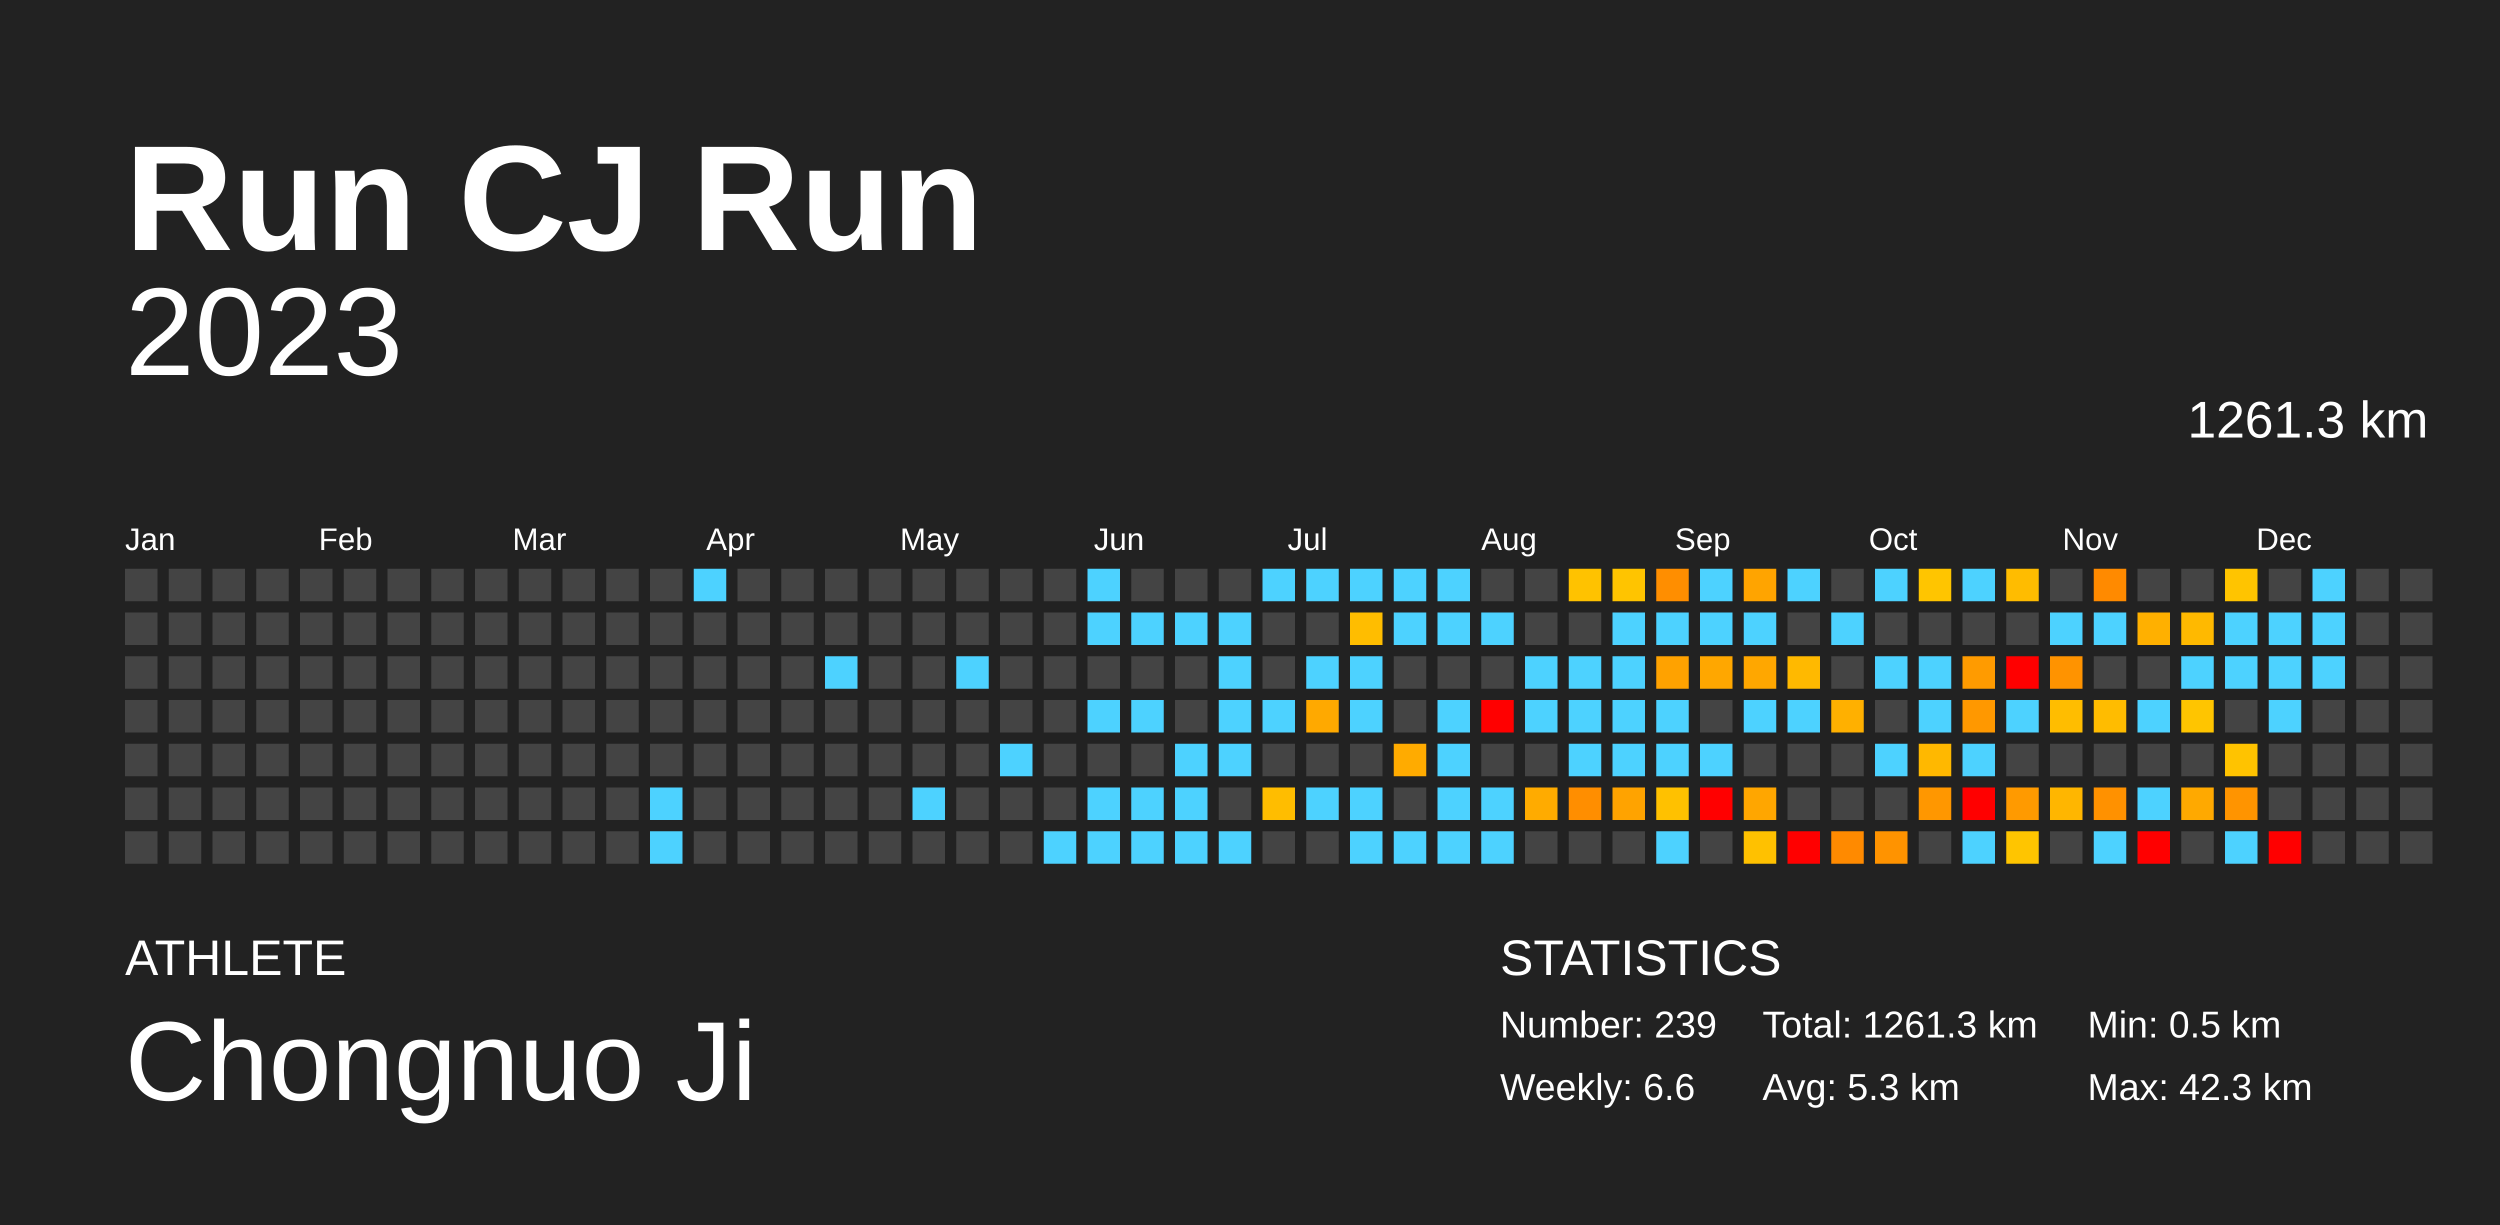
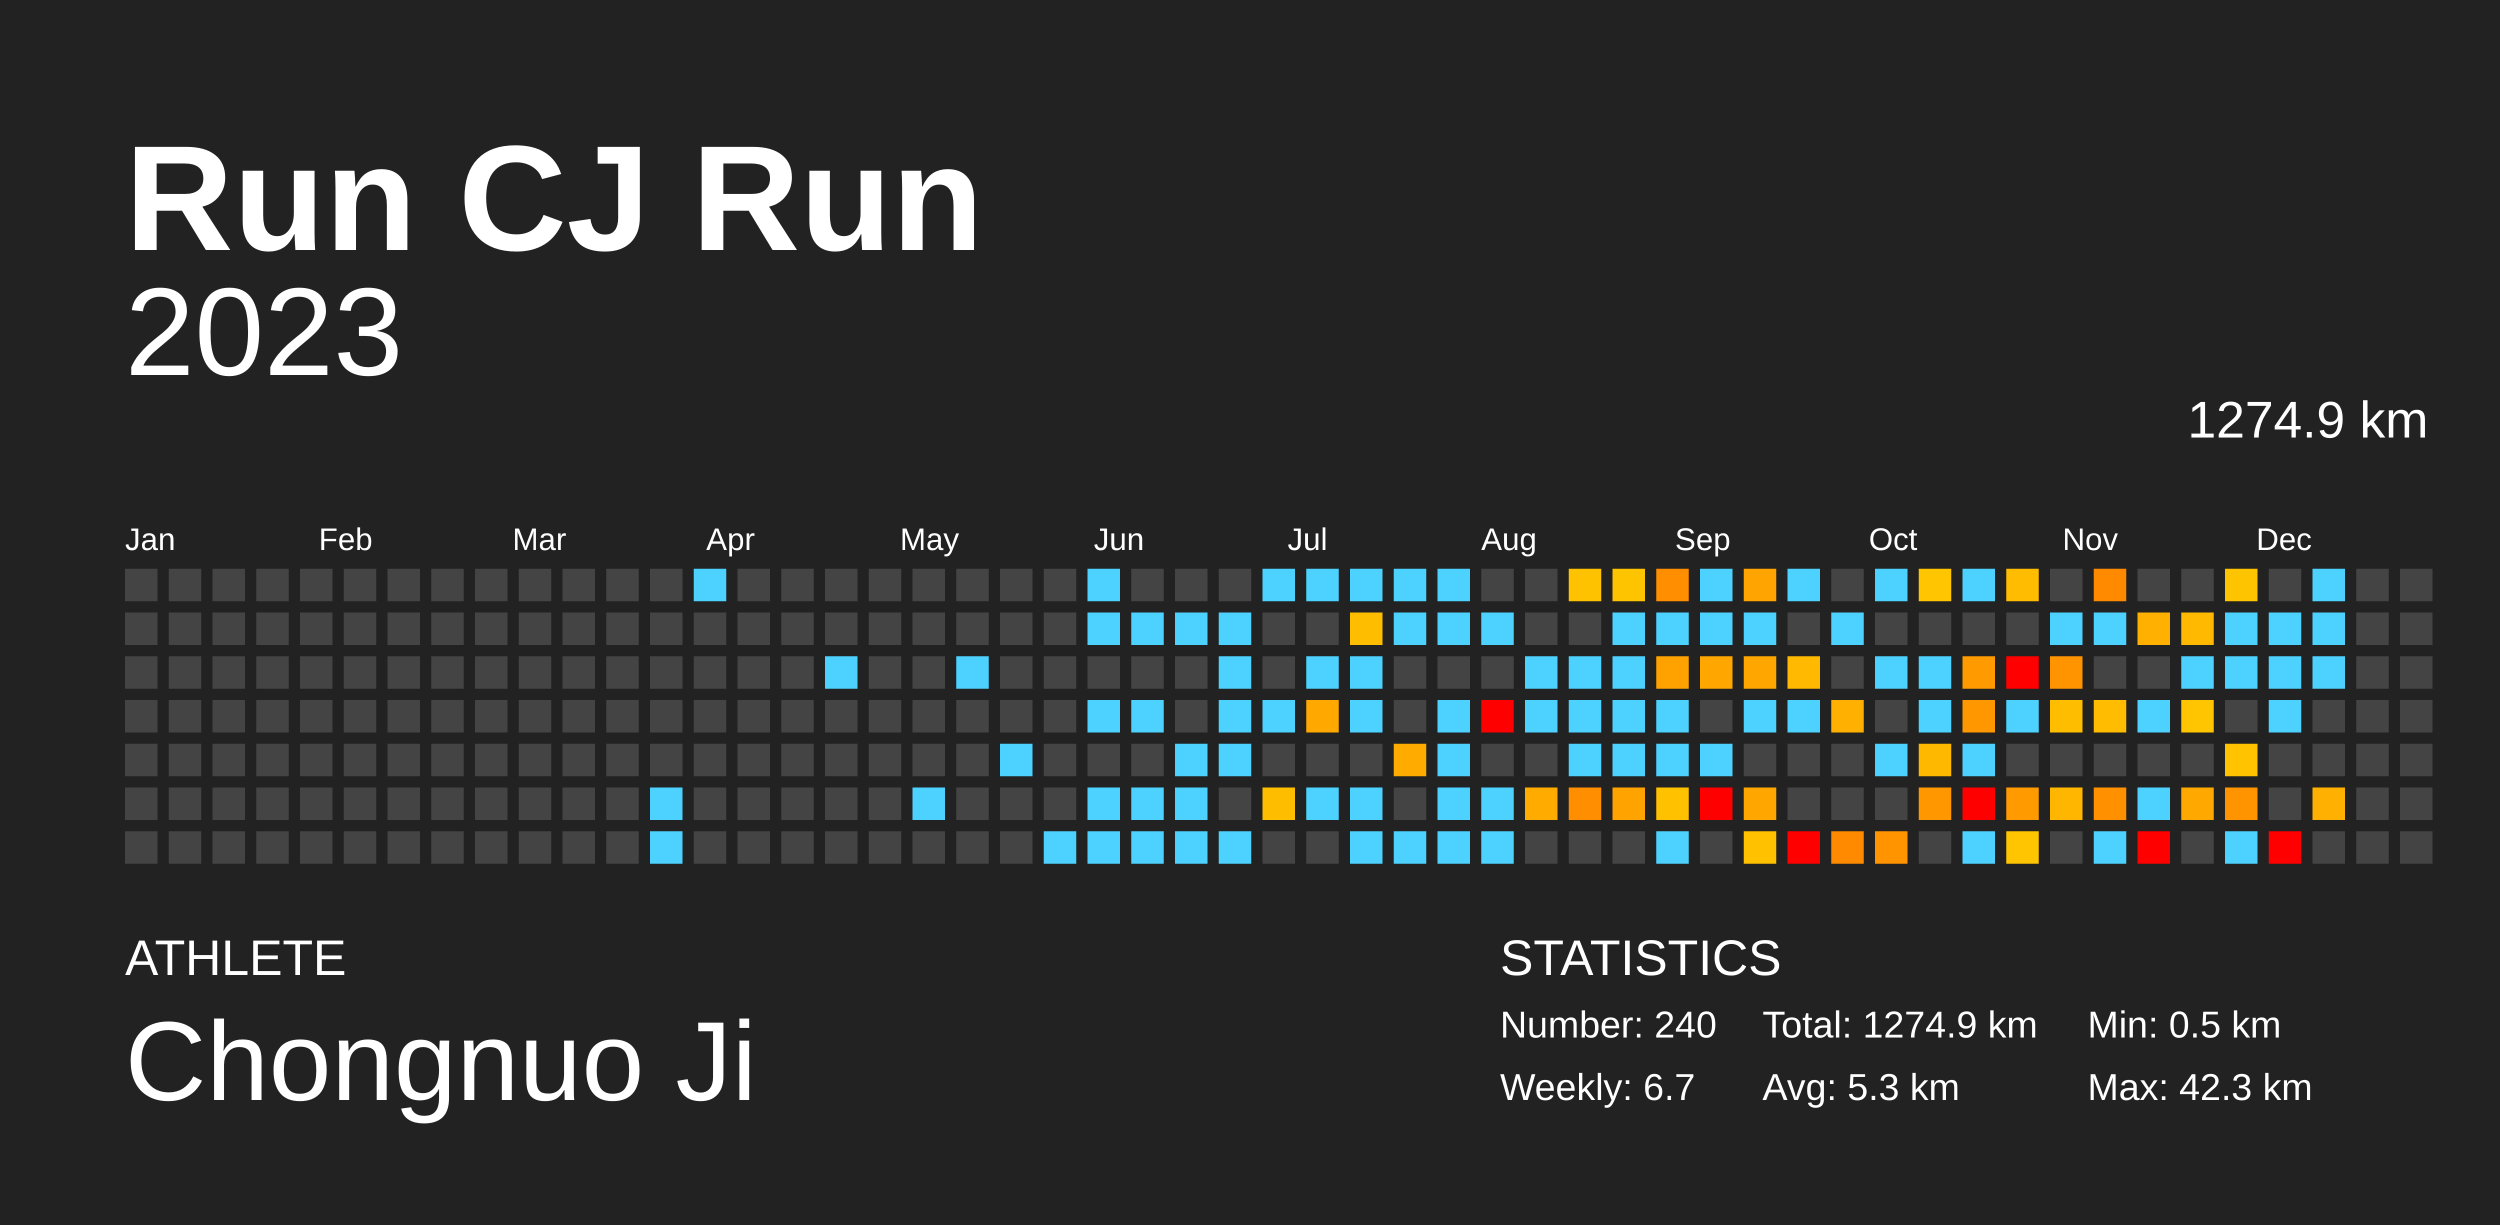
<svg xmlns="http://www.w3.org/2000/svg" baseProfile="full" height="98mm" version="1.1" viewBox="0,0,200,98" width="200mm">
  <defs />
  <rect fill="#222222" height="98" width="200" x="0" y="0" />
  <text fill="#FFFFFF" style="font-size:12px; font-family:Arial; font-weight:bold;" x="10" y="20">Run CJ Run</text>
  <text fill="#FFFFFF" style="font-size:4px; font-family:Arial" x="10" y="78">ATHLETE</text>
  <text fill="#FFFFFF" style="font-size:9px; font-family:Arial" x="10" y="88">Chongnuo Ji</text>
  <text fill="#FFFFFF" style="font-size:4px; font-family:Arial" x="120" y="78">STATISTICS</text>
-   <text fill="#FFFFFF" style="font-size:3px; font-family:Arial" x="120" y="83">Number: 239</text>
-   <text fill="#FFFFFF" style="font-size:3px; font-family:Arial" x="120" y="88">Weekly: 6.6</text>
-   <text fill="#FFFFFF" style="font-size:3px; font-family:Arial" x="141" y="83">Total: 1261.3 km</text>
+   <text fill="#FFFFFF" style="font-size:3px; font-family:Arial" x="120" y="83">Number: 240</text>
+   <text fill="#FFFFFF" style="font-size:3px; font-family:Arial" x="120" y="88">Weekly: 6.7</text>
+   <text fill="#FFFFFF" style="font-size:3px; font-family:Arial" x="141" y="83">Total: 1274.9 km</text>
  <text fill="#FFFFFF" style="font-size:3px; font-family:Arial" x="141" y="88">Avg: 5.3 km</text>
  <text fill="#FFFFFF" style="font-size:3px; font-family:Arial" x="167" y="83">Min: 0.5 km</text>
  <text fill="#FFFFFF" style="font-size:3px; font-family:Arial" x="167" y="88">Max: 42.3 km</text>
  <text alignment-baseline="hanging" fill="#FFFFFF" style="font-size:10.0px; font-family:Arial;" x="10" y="30">2023</text>
-   <text alignment-baseline="hanging" fill="#FFFFFF" style="font-size:4.125px; font-family:Arial;" x="175" y="35">1261.3 km</text>
+   <text alignment-baseline="hanging" fill="#FFFFFF" style="font-size:4.125px; font-family:Arial;" x="175" y="35">1274.9 km</text>
  <text fill="#FFFFFF" style="font-size:2.5px; font-family:Arial" x="10.0" y="44">Jan</text>
  <text fill="#FFFFFF" style="font-size:2.5px; font-family:Arial" x="25.5" y="44">Feb</text>
  <text fill="#FFFFFF" style="font-size:2.5px; font-family:Arial" x="41.0" y="44">Mar</text>
  <text fill="#FFFFFF" style="font-size:2.5px; font-family:Arial" x="56.5" y="44">Apr</text>
  <text fill="#FFFFFF" style="font-size:2.5px; font-family:Arial" x="72.0" y="44">May</text>
  <text fill="#FFFFFF" style="font-size:2.5px; font-family:Arial" x="87.5" y="44">Jun</text>
  <text fill="#FFFFFF" style="font-size:2.5px; font-family:Arial" x="103.0" y="44">Jul</text>
  <text fill="#FFFFFF" style="font-size:2.5px; font-family:Arial" x="118.5" y="44">Aug</text>
  <text fill="#FFFFFF" style="font-size:2.5px; font-family:Arial" x="134.0" y="44">Sep</text>
  <text fill="#FFFFFF" style="font-size:2.5px; font-family:Arial" x="149.5" y="44">Oct</text>
  <text fill="#FFFFFF" style="font-size:2.5px; font-family:Arial" x="165.0" y="44">Nov</text>
  <text fill="#FFFFFF" style="font-size:2.5px; font-family:Arial" x="180.5" y="44">Dec</text>
  <rect fill="#444444" height="2.6" width="2.6" x="10.0" y="45.5" />
  <rect fill="#444444" height="2.6" width="2.6" x="10.0" y="49.0" />
  <rect fill="#444444" height="2.6" width="2.6" x="10.0" y="52.5" />
  <rect fill="#444444" height="2.6" width="2.6" x="10.0" y="56.0" />
  <rect fill="#444444" height="2.6" width="2.6" x="10.0" y="59.5" />
  <rect fill="#444444" height="2.6" width="2.6" x="10.0" y="63.0" />
  <rect fill="#444444" height="2.6" width="2.6" x="10.0" y="66.5" />
  <rect fill="#444444" height="2.6" width="2.6" x="13.5" y="45.5" />
  <rect fill="#444444" height="2.6" width="2.6" x="13.5" y="49.0" />
  <rect fill="#444444" height="2.6" width="2.6" x="13.5" y="52.5" />
  <rect fill="#444444" height="2.6" width="2.6" x="13.5" y="56.0" />
  <rect fill="#444444" height="2.6" width="2.6" x="13.5" y="59.5" />
  <rect fill="#444444" height="2.6" width="2.6" x="13.5" y="63.0" />
  <rect fill="#444444" height="2.6" width="2.6" x="13.5" y="66.5" />
  <rect fill="#444444" height="2.6" width="2.6" x="17.0" y="45.5" />
  <rect fill="#444444" height="2.6" width="2.6" x="17.0" y="49.0" />
  <rect fill="#444444" height="2.6" width="2.6" x="17.0" y="52.5" />
  <rect fill="#444444" height="2.6" width="2.6" x="17.0" y="56.0" />
  <rect fill="#444444" height="2.6" width="2.6" x="17.0" y="59.5" />
  <rect fill="#444444" height="2.6" width="2.6" x="17.0" y="63.0" />
  <rect fill="#444444" height="2.6" width="2.6" x="17.0" y="66.5" />
  <rect fill="#444444" height="2.6" width="2.6" x="20.5" y="45.5" />
  <rect fill="#444444" height="2.6" width="2.6" x="20.5" y="49.0" />
  <rect fill="#444444" height="2.6" width="2.6" x="20.5" y="52.5" />
  <rect fill="#444444" height="2.6" width="2.6" x="20.5" y="56.0" />
  <rect fill="#444444" height="2.6" width="2.6" x="20.5" y="59.5" />
  <rect fill="#444444" height="2.6" width="2.6" x="20.5" y="63.0" />
  <rect fill="#444444" height="2.6" width="2.6" x="20.5" y="66.5" />
  <rect fill="#444444" height="2.6" width="2.6" x="24.0" y="45.5" />
  <rect fill="#444444" height="2.6" width="2.6" x="24.0" y="49.0" />
  <rect fill="#444444" height="2.6" width="2.6" x="24.0" y="52.5" />
  <rect fill="#444444" height="2.6" width="2.6" x="24.0" y="56.0" />
  <rect fill="#444444" height="2.6" width="2.6" x="24.0" y="59.5" />
  <rect fill="#444444" height="2.6" width="2.6" x="24.0" y="63.0" />
  <rect fill="#444444" height="2.6" width="2.6" x="24.0" y="66.5" />
  <rect fill="#444444" height="2.6" width="2.6" x="27.5" y="45.5" />
  <rect fill="#444444" height="2.6" width="2.6" x="27.5" y="49.0" />
  <rect fill="#444444" height="2.6" width="2.6" x="27.5" y="52.5" />
  <rect fill="#444444" height="2.6" width="2.6" x="27.5" y="56.0" />
  <rect fill="#444444" height="2.6" width="2.6" x="27.5" y="59.5" />
  <rect fill="#444444" height="2.6" width="2.6" x="27.5" y="63.0" />
  <rect fill="#444444" height="2.6" width="2.6" x="27.5" y="66.5" />
  <rect fill="#444444" height="2.6" width="2.6" x="31.0" y="45.5" />
  <rect fill="#444444" height="2.6" width="2.6" x="31.0" y="49.0" />
  <rect fill="#444444" height="2.6" width="2.6" x="31.0" y="52.5" />
  <rect fill="#444444" height="2.6" width="2.6" x="31.0" y="56.0" />
  <rect fill="#444444" height="2.6" width="2.6" x="31.0" y="59.5" />
  <rect fill="#444444" height="2.6" width="2.6" x="31.0" y="63.0" />
  <rect fill="#444444" height="2.6" width="2.6" x="31.0" y="66.5" />
  <rect fill="#444444" height="2.6" width="2.6" x="34.5" y="45.5" />
  <rect fill="#444444" height="2.6" width="2.6" x="34.5" y="49.0" />
  <rect fill="#444444" height="2.6" width="2.6" x="34.5" y="52.5" />
  <rect fill="#444444" height="2.6" width="2.6" x="34.5" y="56.0" />
  <rect fill="#444444" height="2.6" width="2.6" x="34.5" y="59.5" />
  <rect fill="#444444" height="2.6" width="2.6" x="34.5" y="63.0" />
  <rect fill="#444444" height="2.6" width="2.6" x="34.5" y="66.5" />
  <rect fill="#444444" height="2.6" width="2.6" x="38.0" y="45.5" />
  <rect fill="#444444" height="2.6" width="2.6" x="38.0" y="49.0" />
  <rect fill="#444444" height="2.6" width="2.6" x="38.0" y="52.5" />
  <rect fill="#444444" height="2.6" width="2.6" x="38.0" y="56.0" />
  <rect fill="#444444" height="2.6" width="2.6" x="38.0" y="59.5" />
  <rect fill="#444444" height="2.6" width="2.6" x="38.0" y="63.0" />
  <rect fill="#444444" height="2.6" width="2.6" x="38.0" y="66.5" />
  <rect fill="#444444" height="2.6" width="2.6" x="41.5" y="45.5" />
  <rect fill="#444444" height="2.6" width="2.6" x="41.5" y="49.0" />
  <rect fill="#444444" height="2.6" width="2.6" x="41.5" y="52.5" />
  <rect fill="#444444" height="2.6" width="2.6" x="41.5" y="56.0" />
  <rect fill="#444444" height="2.6" width="2.6" x="41.5" y="59.5" />
  <rect fill="#444444" height="2.6" width="2.6" x="41.5" y="63.0" />
  <rect fill="#444444" height="2.6" width="2.6" x="41.5" y="66.5" />
  <rect fill="#444444" height="2.6" width="2.6" x="45.0" y="45.5" />
  <rect fill="#444444" height="2.6" width="2.6" x="45.0" y="49.0" />
  <rect fill="#444444" height="2.6" width="2.6" x="45.0" y="52.5" />
  <rect fill="#444444" height="2.6" width="2.6" x="45.0" y="56.0" />
  <rect fill="#444444" height="2.6" width="2.6" x="45.0" y="59.5" />
  <rect fill="#444444" height="2.6" width="2.6" x="45.0" y="63.0" />
  <rect fill="#444444" height="2.6" width="2.6" x="45.0" y="66.5" />
  <rect fill="#444444" height="2.6" width="2.6" x="48.5" y="45.5" />
  <rect fill="#444444" height="2.6" width="2.6" x="48.5" y="49.0" />
  <rect fill="#444444" height="2.6" width="2.6" x="48.5" y="52.5" />
  <rect fill="#444444" height="2.6" width="2.6" x="48.5" y="56.0" />
  <rect fill="#444444" height="2.6" width="2.6" x="48.5" y="59.5" />
  <rect fill="#444444" height="2.6" width="2.6" x="48.5" y="63.0" />
  <rect fill="#444444" height="2.6" width="2.6" x="48.5" y="66.5" />
  <rect fill="#444444" height="2.6" width="2.6" x="52.0" y="45.5" />
  <rect fill="#444444" height="2.6" width="2.6" x="52.0" y="49.0" />
  <rect fill="#444444" height="2.6" width="2.6" x="52.0" y="52.5" />
  <rect fill="#444444" height="2.6" width="2.6" x="52.0" y="56.0" />
  <rect fill="#444444" height="2.6" width="2.6" x="52.0" y="59.5" />
  <rect fill="#4dd2ff" height="2.6" width="2.6" x="52.0" y="63.0" />
  <rect fill="#4dd2ff" height="2.6" width="2.6" x="52.0" y="66.5" />
  <rect fill="#4dd2ff" height="2.6" width="2.6" x="55.5" y="45.5" />
  <rect fill="#444444" height="2.6" width="2.6" x="55.5" y="49.0" />
  <rect fill="#444444" height="2.6" width="2.6" x="55.5" y="52.5" />
  <rect fill="#444444" height="2.6" width="2.6" x="55.5" y="56.0" />
  <rect fill="#444444" height="2.6" width="2.6" x="55.5" y="59.5" />
  <rect fill="#444444" height="2.6" width="2.6" x="55.5" y="63.0" />
  <rect fill="#444444" height="2.6" width="2.6" x="55.5" y="66.5" />
  <rect fill="#444444" height="2.6" width="2.6" x="59.0" y="45.5" />
  <rect fill="#444444" height="2.6" width="2.6" x="59.0" y="49.0" />
  <rect fill="#444444" height="2.6" width="2.6" x="59.0" y="52.5" />
  <rect fill="#444444" height="2.6" width="2.6" x="59.0" y="56.0" />
  <rect fill="#444444" height="2.6" width="2.6" x="59.0" y="59.5" />
  <rect fill="#444444" height="2.6" width="2.6" x="59.0" y="63.0" />
  <rect fill="#444444" height="2.6" width="2.6" x="59.0" y="66.5" />
  <rect fill="#444444" height="2.6" width="2.6" x="62.5" y="45.5" />
  <rect fill="#444444" height="2.6" width="2.6" x="62.5" y="49.0" />
  <rect fill="#444444" height="2.6" width="2.6" x="62.5" y="52.5" />
  <rect fill="#444444" height="2.6" width="2.6" x="62.5" y="56.0" />
  <rect fill="#444444" height="2.6" width="2.6" x="62.5" y="59.5" />
  <rect fill="#444444" height="2.6" width="2.6" x="62.5" y="63.0" />
  <rect fill="#444444" height="2.6" width="2.6" x="62.5" y="66.5" />
  <rect fill="#444444" height="2.6" width="2.6" x="66.0" y="45.5" />
  <rect fill="#444444" height="2.6" width="2.6" x="66.0" y="49.0" />
  <rect fill="#4dd2ff" height="2.6" width="2.6" x="66.0" y="52.5" />
  <rect fill="#444444" height="2.6" width="2.6" x="66.0" y="56.0" />
  <rect fill="#444444" height="2.6" width="2.6" x="66.0" y="59.5" />
  <rect fill="#444444" height="2.6" width="2.6" x="66.0" y="63.0" />
  <rect fill="#444444" height="2.6" width="2.6" x="66.0" y="66.5" />
  <rect fill="#444444" height="2.6" width="2.6" x="69.5" y="45.5" />
  <rect fill="#444444" height="2.6" width="2.6" x="69.5" y="49.0" />
  <rect fill="#444444" height="2.6" width="2.6" x="69.5" y="52.5" />
  <rect fill="#444444" height="2.6" width="2.6" x="69.5" y="56.0" />
  <rect fill="#444444" height="2.6" width="2.6" x="69.5" y="59.5" />
  <rect fill="#444444" height="2.6" width="2.6" x="69.5" y="63.0" />
  <rect fill="#444444" height="2.6" width="2.6" x="69.5" y="66.5" />
  <rect fill="#444444" height="2.6" width="2.6" x="73.0" y="45.5" />
  <rect fill="#444444" height="2.6" width="2.6" x="73.0" y="49.0" />
  <rect fill="#444444" height="2.6" width="2.6" x="73.0" y="52.5" />
  <rect fill="#444444" height="2.6" width="2.6" x="73.0" y="56.0" />
  <rect fill="#444444" height="2.6" width="2.6" x="73.0" y="59.5" />
  <rect fill="#4dd2ff" height="2.6" width="2.6" x="73.0" y="63.0" />
  <rect fill="#444444" height="2.6" width="2.6" x="73.0" y="66.5" />
  <rect fill="#444444" height="2.6" width="2.6" x="76.5" y="45.5" />
  <rect fill="#444444" height="2.6" width="2.6" x="76.5" y="49.0" />
  <rect fill="#4dd2ff" height="2.6" width="2.6" x="76.5" y="52.5" />
  <rect fill="#444444" height="2.6" width="2.6" x="76.5" y="56.0" />
  <rect fill="#444444" height="2.6" width="2.6" x="76.5" y="59.5" />
  <rect fill="#444444" height="2.6" width="2.6" x="76.5" y="63.0" />
  <rect fill="#444444" height="2.6" width="2.6" x="76.5" y="66.5" />
  <rect fill="#444444" height="2.6" width="2.6" x="80.0" y="45.5" />
  <rect fill="#444444" height="2.6" width="2.6" x="80.0" y="49.0" />
  <rect fill="#444444" height="2.6" width="2.6" x="80.0" y="52.5" />
  <rect fill="#444444" height="2.6" width="2.6" x="80.0" y="56.0" />
  <rect fill="#4dd2ff" height="2.6" width="2.6" x="80.0" y="59.5" />
  <rect fill="#444444" height="2.6" width="2.6" x="80.0" y="63.0" />
  <rect fill="#444444" height="2.6" width="2.6" x="80.0" y="66.5" />
  <rect fill="#444444" height="2.6" width="2.6" x="83.5" y="45.5" />
  <rect fill="#444444" height="2.6" width="2.6" x="83.5" y="49.0" />
  <rect fill="#444444" height="2.6" width="2.6" x="83.5" y="52.5" />
  <rect fill="#444444" height="2.6" width="2.6" x="83.5" y="56.0" />
  <rect fill="#444444" height="2.6" width="2.6" x="83.5" y="59.5" />
  <rect fill="#444444" height="2.6" width="2.6" x="83.5" y="63.0" />
  <rect fill="#4dd2ff" height="2.6" width="2.6" x="83.5" y="66.5" />
  <rect fill="#4dd2ff" height="2.6" width="2.6" x="87.0" y="45.5" />
  <rect fill="#4dd2ff" height="2.6" width="2.6" x="87.0" y="49.0" />
  <rect fill="#444444" height="2.6" width="2.6" x="87.0" y="52.5" />
  <rect fill="#4dd2ff" height="2.6" width="2.6" x="87.0" y="56.0" />
  <rect fill="#444444" height="2.6" width="2.6" x="87.0" y="59.5" />
  <rect fill="#4dd2ff" height="2.6" width="2.6" x="87.0" y="63.0" />
  <rect fill="#4dd2ff" height="2.6" width="2.6" x="87.0" y="66.5" />
  <rect fill="#444444" height="2.6" width="2.6" x="90.5" y="45.5" />
  <rect fill="#4dd2ff" height="2.6" width="2.6" x="90.5" y="49.0" />
  <rect fill="#444444" height="2.6" width="2.6" x="90.5" y="52.5" />
  <rect fill="#4dd2ff" height="2.6" width="2.6" x="90.5" y="56.0" />
  <rect fill="#444444" height="2.6" width="2.6" x="90.5" y="59.5" />
  <rect fill="#4dd2ff" height="2.6" width="2.6" x="90.5" y="63.0" />
  <rect fill="#4dd2ff" height="2.6" width="2.6" x="90.5" y="66.5" />
  <rect fill="#444444" height="2.6" width="2.6" x="94.0" y="45.5" />
  <rect fill="#4dd2ff" height="2.6" width="2.6" x="94.0" y="49.0" />
  <rect fill="#444444" height="2.6" width="2.6" x="94.0" y="52.5" />
  <rect fill="#444444" height="2.6" width="2.6" x="94.0" y="56.0" />
  <rect fill="#4dd2ff" height="2.6" width="2.6" x="94.0" y="59.5" />
  <rect fill="#4dd2ff" height="2.6" width="2.6" x="94.0" y="63.0" />
  <rect fill="#4dd2ff" height="2.6" width="2.6" x="94.0" y="66.5" />
  <rect fill="#444444" height="2.6" width="2.6" x="97.5" y="45.5" />
  <rect fill="#4dd2ff" height="2.6" width="2.6" x="97.5" y="49.0" />
  <rect fill="#4dd2ff" height="2.6" width="2.6" x="97.5" y="52.5" />
  <rect fill="#4dd2ff" height="2.6" width="2.6" x="97.5" y="56.0" />
  <rect fill="#4dd2ff" height="2.6" width="2.6" x="97.5" y="59.5" />
  <rect fill="#444444" height="2.6" width="2.6" x="97.5" y="63.0" />
  <rect fill="#4dd2ff" height="2.6" width="2.6" x="97.5" y="66.5" />
  <rect fill="#4dd2ff" height="2.6" width="2.6" x="101.0" y="45.5" />
  <rect fill="#444444" height="2.6" width="2.6" x="101.0" y="49.0" />
  <rect fill="#444444" height="2.6" width="2.6" x="101.0" y="52.5" />
  <rect fill="#4dd2ff" height="2.6" width="2.6" x="101.0" y="56.0" />
  <rect fill="#444444" height="2.6" width="2.6" x="101.0" y="59.5" />
  <rect fill="#ffbd00" height="2.6" width="2.6" x="101.0" y="63.0" />
  <rect fill="#444444" height="2.6" width="2.6" x="101.0" y="66.5" />
  <rect fill="#4dd2ff" height="2.6" width="2.6" x="104.5" y="45.5" />
  <rect fill="#444444" height="2.6" width="2.6" x="104.5" y="49.0" />
  <rect fill="#4dd2ff" height="2.6" width="2.6" x="104.5" y="52.5" />
  <rect fill="#ffa900" height="2.6" width="2.6" x="104.5" y="56.0" />
  <rect fill="#444444" height="2.6" width="2.6" x="104.5" y="59.5" />
  <rect fill="#4dd2ff" height="2.6" width="2.6" x="104.5" y="63.0" />
  <rect fill="#444444" height="2.6" width="2.6" x="104.5" y="66.5" />
  <rect fill="#4dd2ff" height="2.6" width="2.6" x="108.0" y="45.5" />
  <rect fill="#ffbd00" height="2.6" width="2.6" x="108.0" y="49.0" />
  <rect fill="#4dd2ff" height="2.6" width="2.6" x="108.0" y="52.5" />
  <rect fill="#4dd2ff" height="2.6" width="2.6" x="108.0" y="56.0" />
  <rect fill="#444444" height="2.6" width="2.6" x="108.0" y="59.5" />
  <rect fill="#4dd2ff" height="2.6" width="2.6" x="108.0" y="63.0" />
  <rect fill="#4dd2ff" height="2.6" width="2.6" x="108.0" y="66.5" />
  <rect fill="#4dd2ff" height="2.6" width="2.6" x="111.5" y="45.5" />
  <rect fill="#4dd2ff" height="2.6" width="2.6" x="111.5" y="49.0" />
  <rect fill="#444444" height="2.6" width="2.6" x="111.5" y="52.5" />
  <rect fill="#444444" height="2.6" width="2.6" x="111.5" y="56.0" />
  <rect fill="#ffab00" height="2.6" width="2.6" x="111.5" y="59.5" />
  <rect fill="#444444" height="2.6" width="2.6" x="111.5" y="63.0" />
  <rect fill="#4dd2ff" height="2.6" width="2.6" x="111.5" y="66.5" />
  <rect fill="#4dd2ff" height="2.6" width="2.6" x="115.0" y="45.5" />
  <rect fill="#4dd2ff" height="2.6" width="2.6" x="115.0" y="49.0" />
  <rect fill="#444444" height="2.6" width="2.6" x="115.0" y="52.5" />
  <rect fill="#4dd2ff" height="2.6" width="2.6" x="115.0" y="56.0" />
  <rect fill="#4dd2ff" height="2.6" width="2.6" x="115.0" y="59.5" />
  <rect fill="#4dd2ff" height="2.6" width="2.6" x="115.0" y="63.0" />
  <rect fill="#4dd2ff" height="2.6" width="2.6" x="115.0" y="66.5" />
  <rect fill="#444444" height="2.6" width="2.6" x="118.5" y="45.5" />
  <rect fill="#4dd2ff" height="2.6" width="2.6" x="118.5" y="49.0" />
  <rect fill="#444444" height="2.6" width="2.6" x="118.5" y="52.5" />
  <rect fill="red" height="2.6" width="2.6" x="118.5" y="56.0" />
  <rect fill="#444444" height="2.6" width="2.6" x="118.5" y="59.5" />
  <rect fill="#4dd2ff" height="2.6" width="2.6" x="118.5" y="63.0" />
  <rect fill="#4dd2ff" height="2.6" width="2.6" x="118.5" y="66.5" />
  <rect fill="#444444" height="2.6" width="2.6" x="122.0" y="45.5" />
  <rect fill="#444444" height="2.6" width="2.6" x="122.0" y="49.0" />
  <rect fill="#4dd2ff" height="2.6" width="2.6" x="122.0" y="52.5" />
  <rect fill="#4dd2ff" height="2.6" width="2.6" x="122.0" y="56.0" />
  <rect fill="#444444" height="2.6" width="2.6" x="122.0" y="59.5" />
  <rect fill="#ffab00" height="2.6" width="2.6" x="122.0" y="63.0" />
  <rect fill="#444444" height="2.6" width="2.6" x="122.0" y="66.5" />
  <rect fill="#ffc200" height="2.6" width="2.6" x="125.5" y="45.5" />
  <rect fill="#444444" height="2.6" width="2.6" x="125.5" y="49.0" />
  <rect fill="#4dd2ff" height="2.6" width="2.6" x="125.5" y="52.5" />
  <rect fill="#4dd2ff" height="2.6" width="2.6" x="125.5" y="56.0" />
  <rect fill="#4dd2ff" height="2.6" width="2.6" x="125.5" y="59.5" />
  <rect fill="#ff8e00" height="2.6" width="2.6" x="125.5" y="63.0" />
  <rect fill="#444444" height="2.6" width="2.6" x="125.5" y="66.5" />
  <rect fill="#ffc400" height="2.6" width="2.6" x="129.0" y="45.5" />
  <rect fill="#4dd2ff" height="2.6" width="2.6" x="129.0" y="49.0" />
  <rect fill="#4dd2ff" height="2.6" width="2.6" x="129.0" y="52.5" />
  <rect fill="#4dd2ff" height="2.6" width="2.6" x="129.0" y="56.0" />
  <rect fill="#4dd2ff" height="2.6" width="2.6" x="129.0" y="59.5" />
  <rect fill="#ffa300" height="2.6" width="2.6" x="129.0" y="63.0" />
  <rect fill="#444444" height="2.6" width="2.6" x="129.0" y="66.5" />
  <rect fill="#ff8e00" height="2.6" width="2.6" x="132.5" y="45.5" />
  <rect fill="#4dd2ff" height="2.6" width="2.6" x="132.5" y="49.0" />
  <rect fill="#ffa200" height="2.6" width="2.6" x="132.5" y="52.5" />
  <rect fill="#4dd2ff" height="2.6" width="2.6" x="132.5" y="56.0" />
  <rect fill="#4dd2ff" height="2.6" width="2.6" x="132.5" y="59.5" />
  <rect fill="#ffc100" height="2.6" width="2.6" x="132.5" y="63.0" />
  <rect fill="#4dd2ff" height="2.6" width="2.6" x="132.5" y="66.5" />
  <rect fill="#4dd2ff" height="2.6" width="2.6" x="136.0" y="45.5" />
  <rect fill="#4dd2ff" height="2.6" width="2.6" x="136.0" y="49.0" />
  <rect fill="#ffa700" height="2.6" width="2.6" x="136.0" y="52.5" />
  <rect fill="#444444" height="2.6" width="2.6" x="136.0" y="56.0" />
  <rect fill="#4dd2ff" height="2.6" width="2.6" x="136.0" y="59.5" />
  <rect fill="red" height="2.6" width="2.6" x="136.0" y="63.0" />
  <rect fill="#444444" height="2.6" width="2.6" x="136.0" y="66.5" />
  <rect fill="#ffa400" height="2.6" width="2.6" x="139.5" y="45.5" />
  <rect fill="#4dd2ff" height="2.6" width="2.6" x="139.5" y="49.0" />
  <rect fill="#ffa700" height="2.6" width="2.6" x="139.5" y="52.5" />
  <rect fill="#4dd2ff" height="2.6" width="2.6" x="139.5" y="56.0" />
  <rect fill="#444444" height="2.6" width="2.6" x="139.5" y="59.5" />
  <rect fill="#ffa600" height="2.6" width="2.6" x="139.5" y="63.0" />
  <rect fill="#ffc100" height="2.6" width="2.6" x="139.5" y="66.5" />
  <rect fill="#4dd2ff" height="2.6" width="2.6" x="143.0" y="45.5" />
  <rect fill="#444444" height="2.6" width="2.6" x="143.0" y="49.0" />
  <rect fill="#ffb900" height="2.6" width="2.6" x="143.0" y="52.5" />
  <rect fill="#4dd2ff" height="2.6" width="2.6" x="143.0" y="56.0" />
  <rect fill="#444444" height="2.6" width="2.6" x="143.0" y="59.5" />
  <rect fill="#444444" height="2.6" width="2.6" x="143.0" y="63.0" />
  <rect fill="red" height="2.6" width="2.6" x="143.0" y="66.5" />
  <rect fill="#444444" height="2.6" width="2.6" x="146.5" y="45.5" />
  <rect fill="#4dd2ff" height="2.6" width="2.6" x="146.5" y="49.0" />
  <rect fill="#444444" height="2.6" width="2.6" x="146.5" y="52.5" />
  <rect fill="#ffb000" height="2.6" width="2.6" x="146.5" y="56.0" />
  <rect fill="#444444" height="2.6" width="2.6" x="146.5" y="59.5" />
  <rect fill="#444444" height="2.6" width="2.6" x="146.5" y="63.0" />
  <rect fill="#ff8a00" height="2.6" width="2.6" x="146.5" y="66.5" />
  <rect fill="#4dd2ff" height="2.6" width="2.6" x="150.0" y="45.5" />
  <rect fill="#444444" height="2.6" width="2.6" x="150.0" y="49.0" />
  <rect fill="#4dd2ff" height="2.6" width="2.6" x="150.0" y="52.5" />
  <rect fill="#444444" height="2.6" width="2.6" x="150.0" y="56.0" />
  <rect fill="#4dd2ff" height="2.6" width="2.6" x="150.0" y="59.5" />
  <rect fill="#444444" height="2.6" width="2.6" x="150.0" y="63.0" />
  <rect fill="#ff9300" height="2.6" width="2.6" x="150.0" y="66.5" />
  <rect fill="#ffc500" height="2.6" width="2.6" x="153.5" y="45.5" />
  <rect fill="#444444" height="2.6" width="2.6" x="153.5" y="49.0" />
  <rect fill="#4dd2ff" height="2.6" width="2.6" x="153.5" y="52.5" />
  <rect fill="#4dd2ff" height="2.6" width="2.6" x="153.5" y="56.0" />
  <rect fill="#ffb800" height="2.6" width="2.6" x="153.5" y="59.5" />
  <rect fill="#ff9700" height="2.6" width="2.6" x="153.5" y="63.0" />
  <rect fill="#444444" height="2.6" width="2.6" x="153.5" y="66.5" />
  <rect fill="#4dd2ff" height="2.6" width="2.6" x="157.0" y="45.5" />
  <rect fill="#444444" height="2.6" width="2.6" x="157.0" y="49.0" />
  <rect fill="#ff9b00" height="2.6" width="2.6" x="157.0" y="52.5" />
  <rect fill="#ff9800" height="2.6" width="2.6" x="157.0" y="56.0" />
  <rect fill="#4dd2ff" height="2.6" width="2.6" x="157.0" y="59.5" />
  <rect fill="red" height="2.6" width="2.6" x="157.0" y="63.0" />
  <rect fill="#4dd2ff" height="2.6" width="2.6" x="157.0" y="66.5" />
  <rect fill="#ffbc00" height="2.6" width="2.6" x="160.5" y="45.5" />
  <rect fill="#444444" height="2.6" width="2.6" x="160.5" y="49.0" />
  <rect fill="red" height="2.6" width="2.6" x="160.5" y="52.5" />
  <rect fill="#4dd2ff" height="2.6" width="2.6" x="160.5" y="56.0" />
  <rect fill="#444444" height="2.6" width="2.6" x="160.5" y="59.5" />
  <rect fill="#ff9a00" height="2.6" width="2.6" x="160.5" y="63.0" />
  <rect fill="#ffc500" height="2.6" width="2.6" x="160.5" y="66.5" />
  <rect fill="#444444" height="2.6" width="2.6" x="164.0" y="45.5" />
  <rect fill="#4dd2ff" height="2.6" width="2.6" x="164.0" y="49.0" />
  <rect fill="#ff9300" height="2.6" width="2.6" x="164.0" y="52.5" />
  <rect fill="#ffbd00" height="2.6" width="2.6" x="164.0" y="56.0" />
  <rect fill="#444444" height="2.6" width="2.6" x="164.0" y="59.5" />
  <rect fill="#ffb600" height="2.6" width="2.6" x="164.0" y="63.0" />
  <rect fill="#444444" height="2.6" width="2.6" x="164.0" y="66.5" />
  <rect fill="#ff8a00" height="2.6" width="2.6" x="167.5" y="45.5" />
  <rect fill="#4dd2ff" height="2.6" width="2.6" x="167.5" y="49.0" />
  <rect fill="#444444" height="2.6" width="2.6" x="167.5" y="52.5" />
  <rect fill="#ffbc00" height="2.6" width="2.6" x="167.5" y="56.0" />
  <rect fill="#444444" height="2.6" width="2.6" x="167.5" y="59.5" />
  <rect fill="#ff9100" height="2.6" width="2.6" x="167.5" y="63.0" />
  <rect fill="#4dd2ff" height="2.6" width="2.6" x="167.5" y="66.5" />
  <rect fill="#444444" height="2.6" width="2.6" x="171.0" y="45.5" />
  <rect fill="#ffb000" height="2.6" width="2.6" x="171.0" y="49.0" />
  <rect fill="#444444" height="2.6" width="2.6" x="171.0" y="52.5" />
  <rect fill="#4dd2ff" height="2.6" width="2.6" x="171.0" y="56.0" />
  <rect fill="#444444" height="2.6" width="2.6" x="171.0" y="59.5" />
  <rect fill="#4dd2ff" height="2.6" width="2.6" x="171.0" y="63.0" />
  <rect fill="red" height="2.6" width="2.6" x="171.0" y="66.5" />
  <rect fill="#444444" height="2.6" width="2.6" x="174.5" y="45.5" />
  <rect fill="#ffb900" height="2.6" width="2.6" x="174.5" y="49.0" />
  <rect fill="#4dd2ff" height="2.6" width="2.6" x="174.5" y="52.5" />
  <rect fill="#ffc500" height="2.6" width="2.6" x="174.5" y="56.0" />
  <rect fill="#444444" height="2.6" width="2.6" x="174.5" y="59.5" />
  <rect fill="#ffa900" height="2.6" width="2.6" x="174.5" y="63.0" />
  <rect fill="#444444" height="2.6" width="2.6" x="174.5" y="66.5" />
  <rect fill="#ffc400" height="2.6" width="2.6" x="178.0" y="45.5" />
  <rect fill="#4dd2ff" height="2.6" width="2.6" x="178.0" y="49.0" />
  <rect fill="#4dd2ff" height="2.6" width="2.6" x="178.0" y="52.5" />
  <rect fill="#444444" height="2.6" width="2.6" x="178.0" y="56.0" />
  <rect fill="#ffc300" height="2.6" width="2.6" x="178.0" y="59.5" />
  <rect fill="#ff9400" height="2.6" width="2.6" x="178.0" y="63.0" />
  <rect fill="#4dd2ff" height="2.6" width="2.6" x="178.0" y="66.5" />
  <rect fill="#444444" height="2.6" width="2.6" x="181.5" y="45.5" />
  <rect fill="#4dd2ff" height="2.6" width="2.6" x="181.5" y="49.0" />
  <rect fill="#4dd2ff" height="2.6" width="2.6" x="181.5" y="52.5" />
  <rect fill="#4dd2ff" height="2.6" width="2.6" x="181.5" y="56.0" />
  <rect fill="#444444" height="2.6" width="2.6" x="181.5" y="59.5" />
  <rect fill="#444444" height="2.6" width="2.6" x="181.5" y="63.0" />
  <rect fill="red" height="2.6" width="2.6" x="181.5" y="66.5" />
  <rect fill="#4dd2ff" height="2.6" width="2.6" x="185.0" y="45.5" />
  <rect fill="#4dd2ff" height="2.6" width="2.6" x="185.0" y="49.0" />
  <rect fill="#4dd2ff" height="2.6" width="2.6" x="185.0" y="52.5" />
  <rect fill="#444444" height="2.6" width="2.6" x="185.0" y="56.0" />
  <rect fill="#444444" height="2.6" width="2.6" x="185.0" y="59.5" />
-   <rect fill="#444444" height="2.6" width="2.6" x="185.0" y="63.0" />
+   <rect fill="#ffb000" height="2.6" width="2.6" x="185.0" y="63.0" />
  <rect fill="#444444" height="2.6" width="2.6" x="185.0" y="66.5" />
  <rect fill="#444444" height="2.6" width="2.6" x="188.5" y="45.5" />
  <rect fill="#444444" height="2.6" width="2.6" x="188.5" y="49.0" />
  <rect fill="#444444" height="2.6" width="2.6" x="188.5" y="52.5" />
  <rect fill="#444444" height="2.6" width="2.6" x="188.5" y="56.0" />
  <rect fill="#444444" height="2.6" width="2.6" x="188.5" y="59.5" />
  <rect fill="#444444" height="2.6" width="2.6" x="188.5" y="63.0" />
  <rect fill="#444444" height="2.6" width="2.6" x="188.5" y="66.5" />
  <rect fill="#444444" height="2.6" width="2.6" x="192.0" y="45.5" />
  <rect fill="#444444" height="2.6" width="2.6" x="192.0" y="49.0" />
  <rect fill="#444444" height="2.6" width="2.6" x="192.0" y="52.5" />
  <rect fill="#444444" height="2.6" width="2.6" x="192.0" y="56.0" />
  <rect fill="#444444" height="2.6" width="2.6" x="192.0" y="59.5" />
  <rect fill="#444444" height="2.6" width="2.6" x="192.0" y="63.0" />
  <rect fill="#444444" height="2.6" width="2.6" x="192.0" y="66.5" />
</svg>
